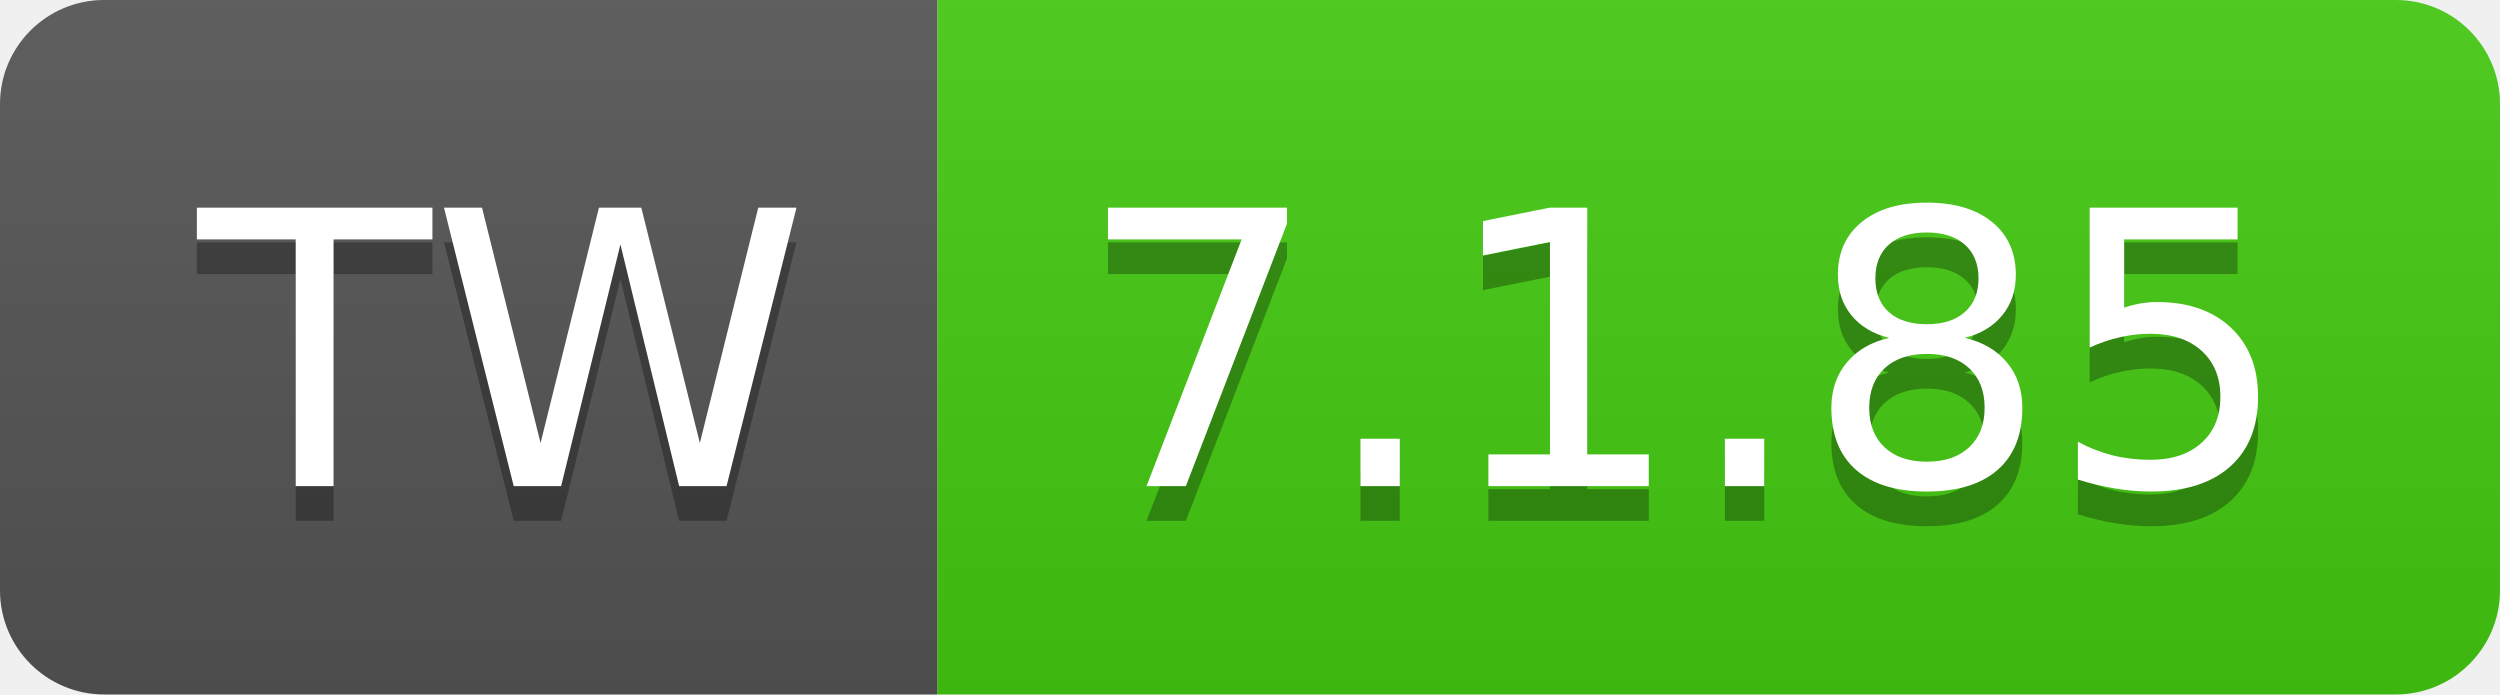
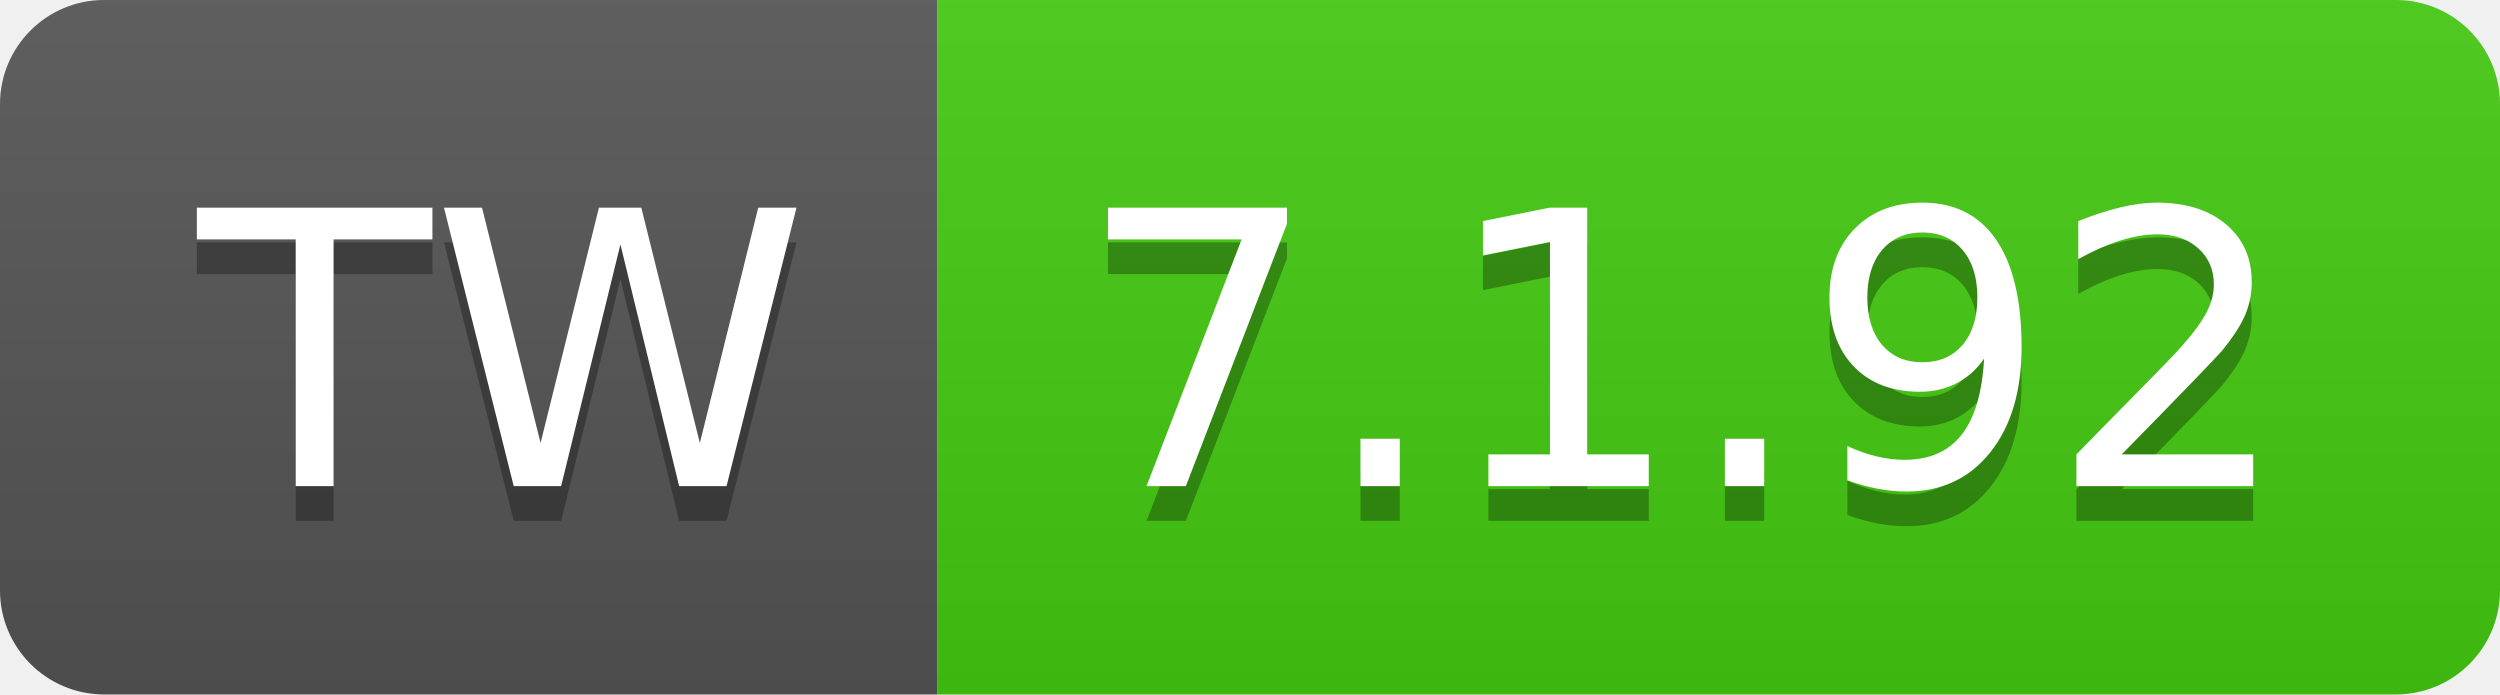
- <svg xmlns="http://www.w3.org/2000/svg" width="72" height="20" role="img" aria-label="TW: 7.1.85">
+ <svg xmlns="http://www.w3.org/2000/svg" width="72" height="20" role="img" aria-label="TW: 7.1.92">
  <linearGradient id="s" x2="0" y2="100%">
    <stop offset="0" stop-color="#bbb" stop-opacity=".1" />
    <stop offset="1" stop-opacity=".1" />
  </linearGradient>
  <clipPath id="r">
    <rect width="72" height="20" rx="3" fill="#fff" />
  </clipPath>
  <g clip-path="url(#r)">
    <rect width="27" height="20" fill="#555" />
    <rect x="27" width="45" height="20" fill="#4c1" />
    <rect width="72" height="20" fill="url(#s)" />
  </g>
  <g fill="#fff" text-anchor="middle" font-family="Verdana,Geneva,DejaVu Sans,sans-serif" text-rendering="geometricPrecision" font-size="110">
    <text aria-hidden="true" x="145" y="150" fill="#010101" fill-opacity=".3" transform="scale(.1)" textLength="170">TW</text>
    <text x="145" y="140" transform="scale(.1)" fill="#fff" textLength="170">TW</text>
-     <text aria-hidden="true" x="485" y="150" fill="#010101" fill-opacity=".3" transform="scale(.1)" textLength="350">7.1.85</text>
-     <text x="485" y="140" transform="scale(.1)" fill="#fff" textLength="350">7.1.85</text>
+     <text aria-hidden="true" x="485" y="150" fill="#010101" fill-opacity=".3" transform="scale(.1)" textLength="350">7.1.92</text>
+     <text x="485" y="140" transform="scale(.1)" fill="#fff" textLength="350">7.1.92</text>
  </g>
</svg>
